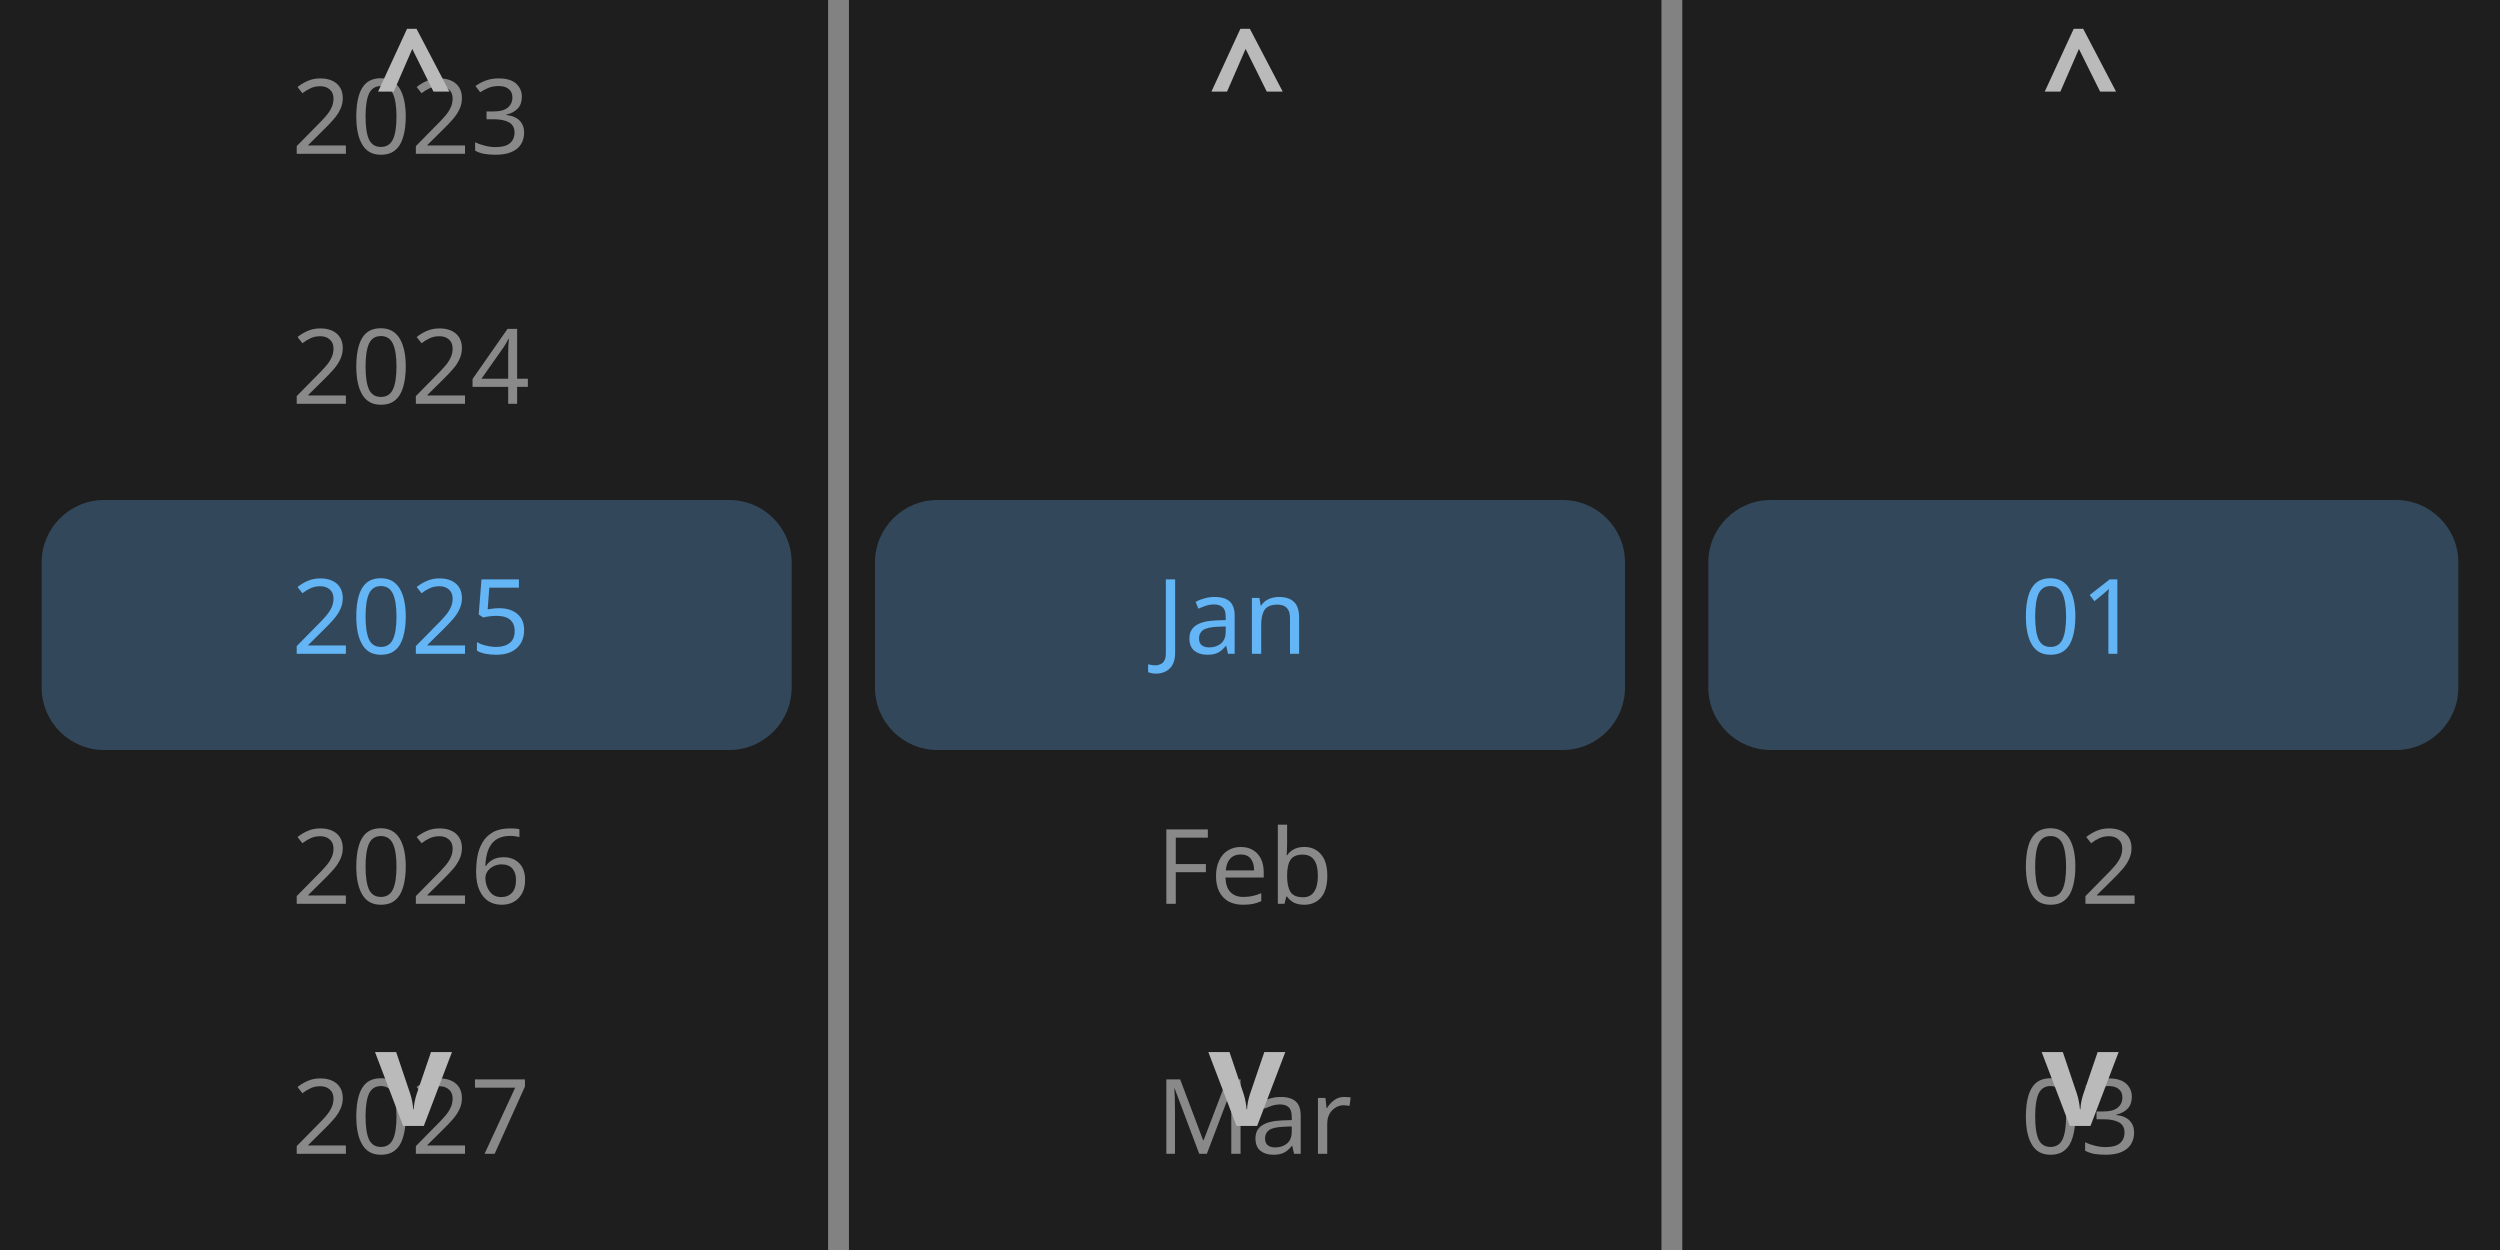
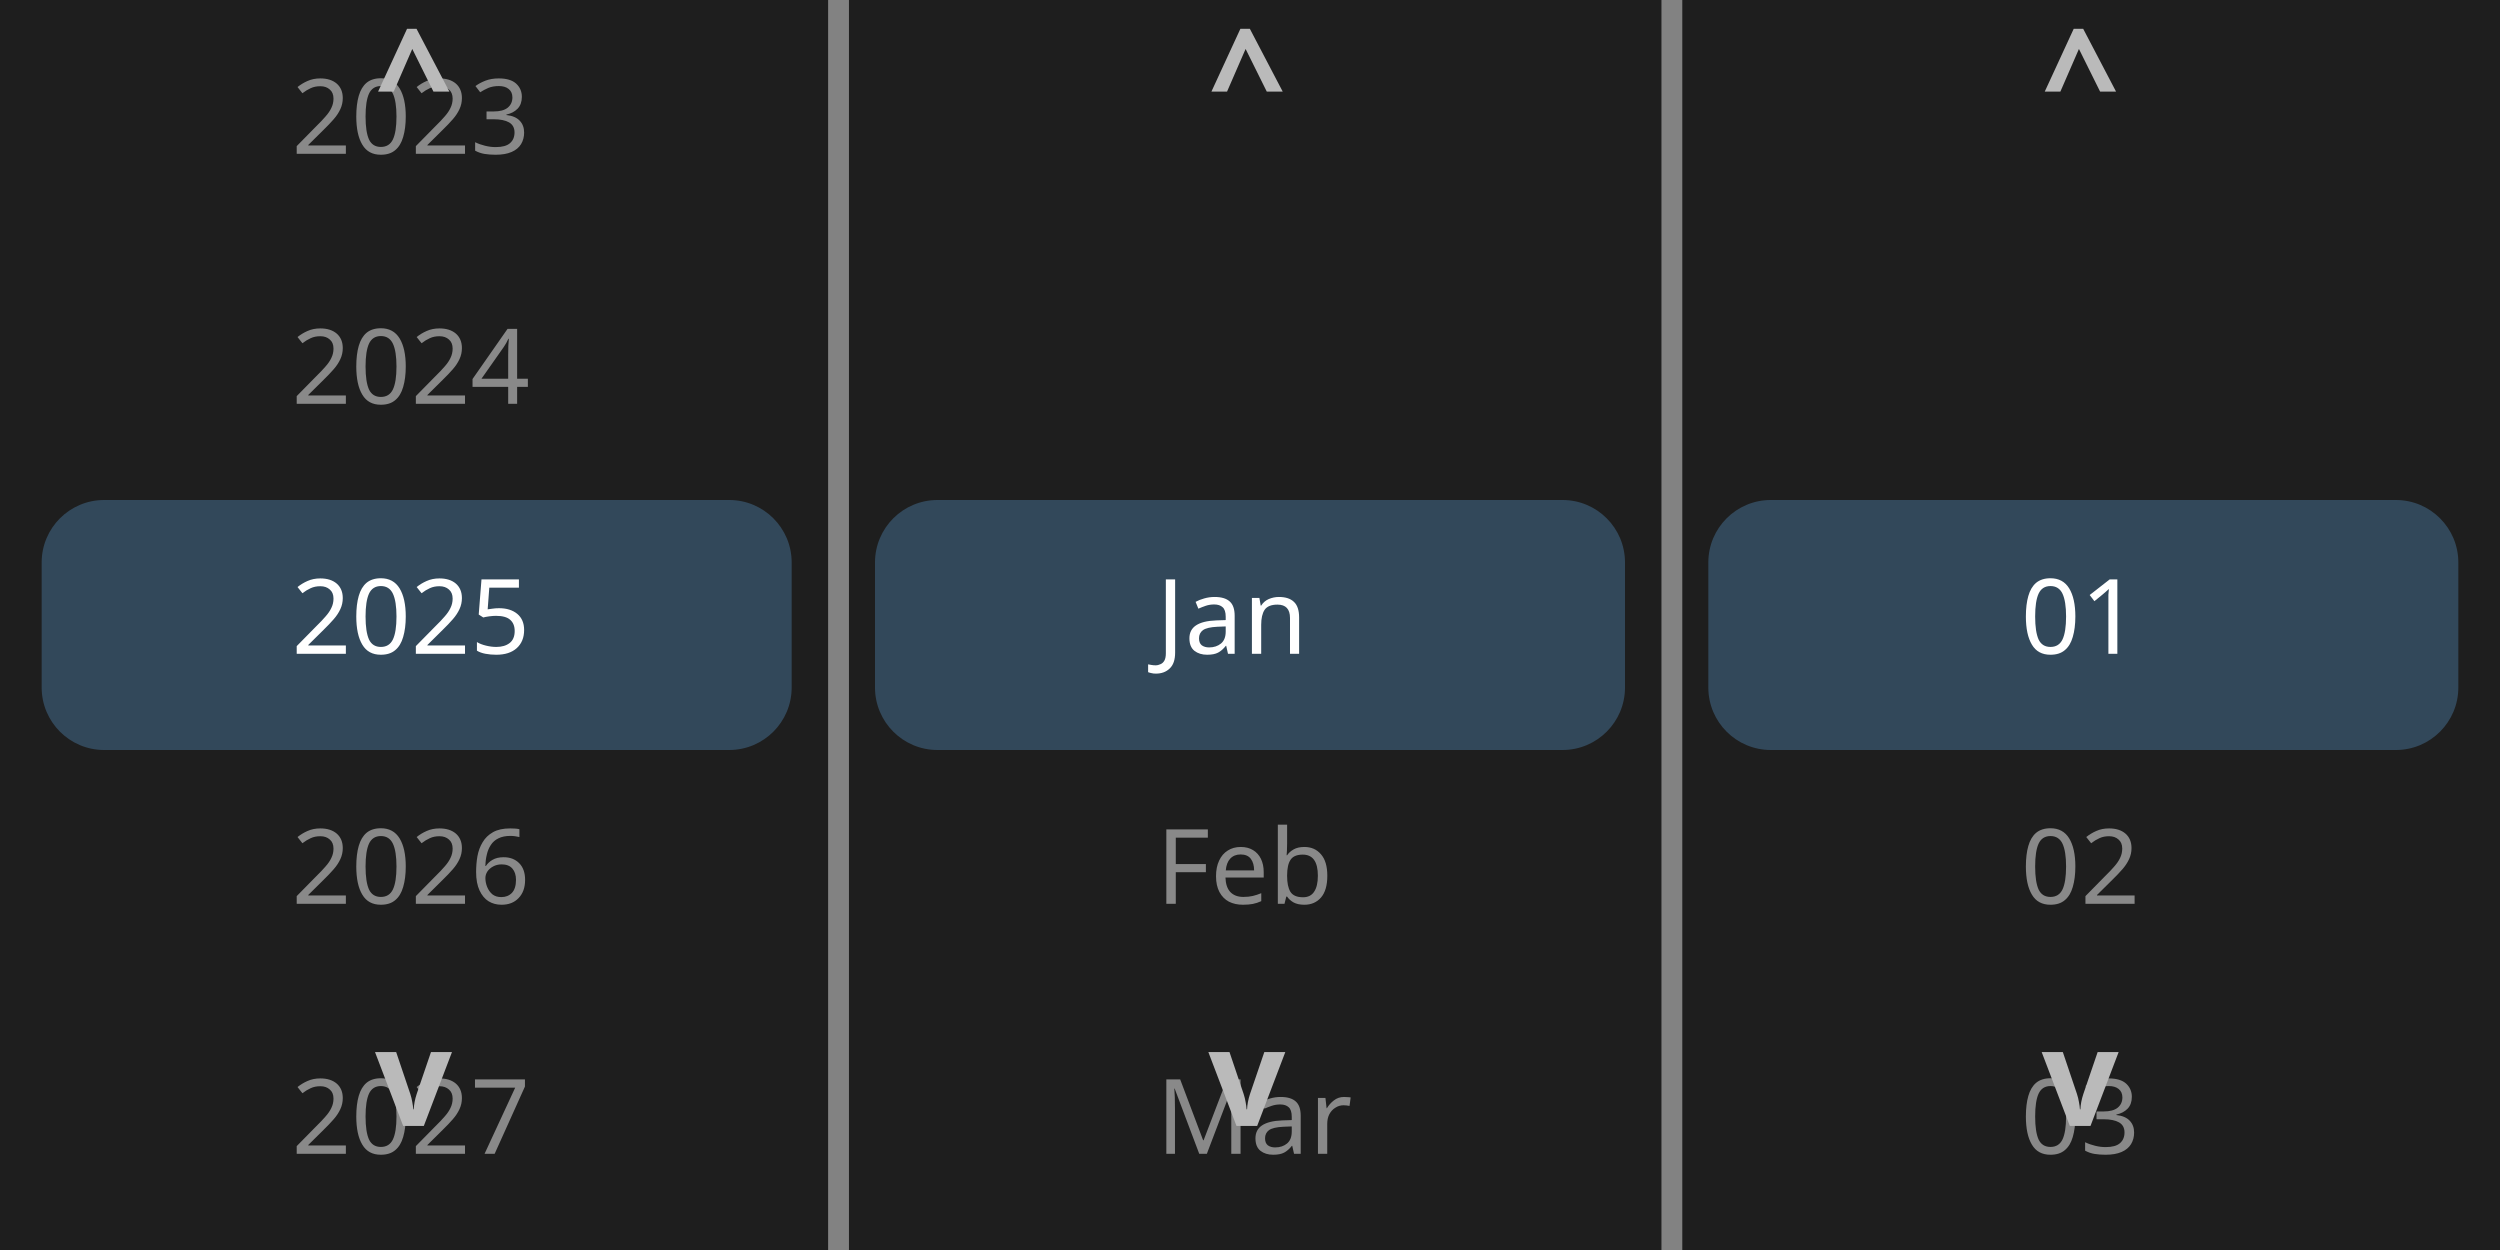
<svg xmlns="http://www.w3.org/2000/svg" width="240" height="120" viewBox="0 0 240 120">
  <rect x="0" y="0" width="240" height="120" fill="rgba(18,18,18,1.00)" />
  <rect x="0" y="0" width="240" height="120" fill="rgba(30,30,30,1.00)" />
  <rect x="4" y="48" width="72" height="24" rx="6" ry="6" fill="rgba(50,72,90,1.00)" />
  <text x="28" y="7" dominant-baseline="text-before-edge" font-family="sans-serif" font-size="10" font-style="normal" font-weight="400" fill="rgba(137,137,137,1.00)">2023</text>
  <text x="28" y="31" dominant-baseline="text-before-edge" font-family="sans-serif" font-size="10" font-style="normal" font-weight="400" fill="rgba(137,137,137,1.00)">2024</text>
-   <text x="28" y="55" dominant-baseline="text-before-edge" font-family="sans-serif" font-size="10" font-style="normal" font-weight="400" fill="rgba(100,181,246,1.00)">2025</text>
+   <text x="28" y="55" dominant-baseline="text-before-edge" font-family="sans-serif" font-size="10" font-style="normal" font-weight="400" fill="rgba(255,255,255,1.00)">2025</text>
  <text x="28" y="79" dominant-baseline="text-before-edge" font-family="sans-serif" font-size="10" font-style="normal" font-weight="400" fill="rgba(137,137,137,1.00)">2026</text>
  <text x="28" y="103" dominant-baseline="text-before-edge" font-family="sans-serif" font-size="10" font-style="normal" font-weight="400" fill="rgba(137,137,137,1.00)">2027</text>
  <text x="36" y="2" dominant-baseline="text-before-edge" font-family="sans-serif" font-size="13" font-style="normal" font-weight="700" fill="rgba(186,186,186,1.00)">^</text>
  <text x="36" y="98" dominant-baseline="text-before-edge" font-family="sans-serif" font-size="13" font-style="normal" font-weight="700" fill="rgba(186,186,186,1.00)">v</text>
  <rect x="80" y="0" width="1" height="120" fill="none" stroke="rgba(130,130,130,1.00)" stroke-width="1" />
  <rect x="84" y="48" width="72" height="24" rx="6" ry="6" fill="rgba(50,72,90,1.00)" />
-   <text x="111" y="55" dominant-baseline="text-before-edge" font-family="sans-serif" font-size="10" font-style="normal" font-weight="400" fill="rgba(100,181,246,1.00)">Jan</text>
+   <text x="111" y="55" dominant-baseline="text-before-edge" font-family="sans-serif" font-size="10" font-style="normal" font-weight="400" fill="rgba(255,255,255,1.00)">Jan</text>
  <text x="111" y="79" dominant-baseline="text-before-edge" font-family="sans-serif" font-size="10" font-style="normal" font-weight="400" fill="rgba(137,137,137,1.00)">Feb</text>
  <text x="111" y="103" dominant-baseline="text-before-edge" font-family="sans-serif" font-size="10" font-style="normal" font-weight="400" fill="rgba(137,137,137,1.00)">Mar</text>
  <text x="116" y="2" dominant-baseline="text-before-edge" font-family="sans-serif" font-size="13" font-style="normal" font-weight="700" fill="rgba(186,186,186,1.00)">^</text>
  <text x="116" y="98" dominant-baseline="text-before-edge" font-family="sans-serif" font-size="13" font-style="normal" font-weight="700" fill="rgba(186,186,186,1.00)">v</text>
  <rect x="160" y="0" width="1" height="120" fill="none" stroke="rgba(130,130,130,1.00)" stroke-width="1" />
  <rect x="164" y="48" width="72" height="24" rx="6" ry="6" fill="rgba(50,72,90,1.00)" />
-   <text x="194" y="55" dominant-baseline="text-before-edge" font-family="sans-serif" font-size="10" font-style="normal" font-weight="400" fill="rgba(100,181,246,1.00)">01</text>
+   <text x="194" y="55" dominant-baseline="text-before-edge" font-family="sans-serif" font-size="10" font-style="normal" font-weight="400" fill="rgba(255,255,255,1.00)">01</text>
  <text x="194" y="79" dominant-baseline="text-before-edge" font-family="sans-serif" font-size="10" font-style="normal" font-weight="400" fill="rgba(137,137,137,1.00)">02</text>
  <text x="194" y="103" dominant-baseline="text-before-edge" font-family="sans-serif" font-size="10" font-style="normal" font-weight="400" fill="rgba(137,137,137,1.00)">03</text>
  <text x="196" y="2" dominant-baseline="text-before-edge" font-family="sans-serif" font-size="13" font-style="normal" font-weight="700" fill="rgba(186,186,186,1.00)">^</text>
  <text x="196" y="98" dominant-baseline="text-before-edge" font-family="sans-serif" font-size="13" font-style="normal" font-weight="700" fill="rgba(186,186,186,1.00)">v</text>
</svg>
